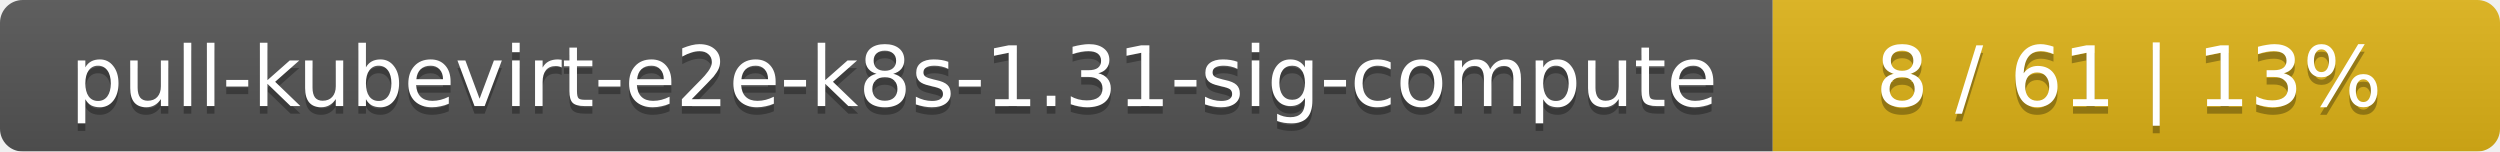
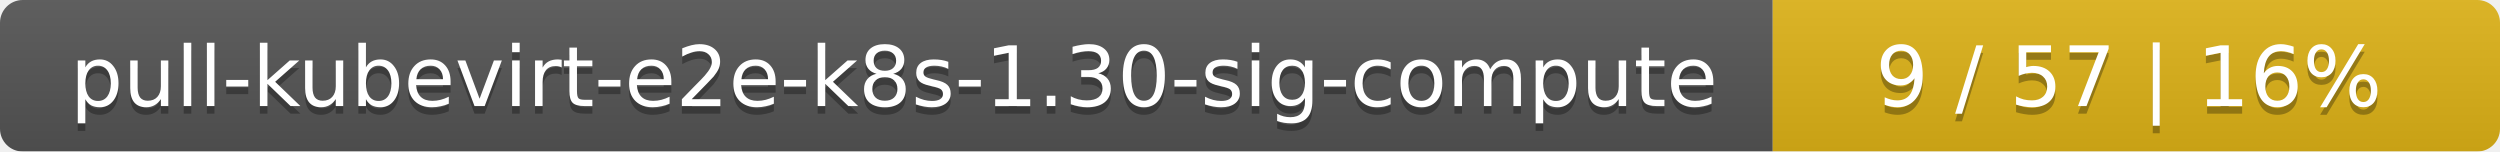
<svg xmlns="http://www.w3.org/2000/svg" width="330" height="20">
  <linearGradient id="smooth" x2="0" y2="100%">
    <stop offset="0" stop-color="#bbb" stop-opacity=".1" />
    <stop offset="1" stop-opacity=".1" />
  </linearGradient>
  <mask id="round">
    <rect width="330" height="20" rx="3" fill="#fff" />
  </mask>
  <g mask="url(#round)">
    <rect width="234" height="20" fill="#555" />
    <rect x="234" width="96" height="20" fill="#dfb317" />
    <rect width="330" height="20" fill="url(#smooth)" />
  </g>
  <g fill="#fff" text-anchor="middle" font-family="DejaVu Sans,Verdana,Geneva,sans-serif" font-size="11">
-     <text x="118" y="15" fill="#010101" fill-opacity=".3">pull-kubevirt-e2e-k8s-1.31-sig-compute</text>
-     <text x="118" y="14">pull-kubevirt-e2e-k8s-1.31-sig-compute</text>
-     <text x="281" y="15" fill="#010101" fill-opacity=".3">8 / 61    |    13%</text>
-     <text x="281" y="14">8 / 61    |    13%</text>
+     <text x="118" y="15" fill="#010101" fill-opacity=".3">pull-kubevirt-e2e-k8s-1.30-sig-compute</text>
+     <text x="118" y="14">pull-kubevirt-e2e-k8s-1.30-sig-compute</text>
+     <text x="281" y="15" fill="#010101" fill-opacity=".3">9 / 57    |    16%</text>
+     <text x="281" y="14">9 / 57    |    16%</text>
  </g>
</svg>
